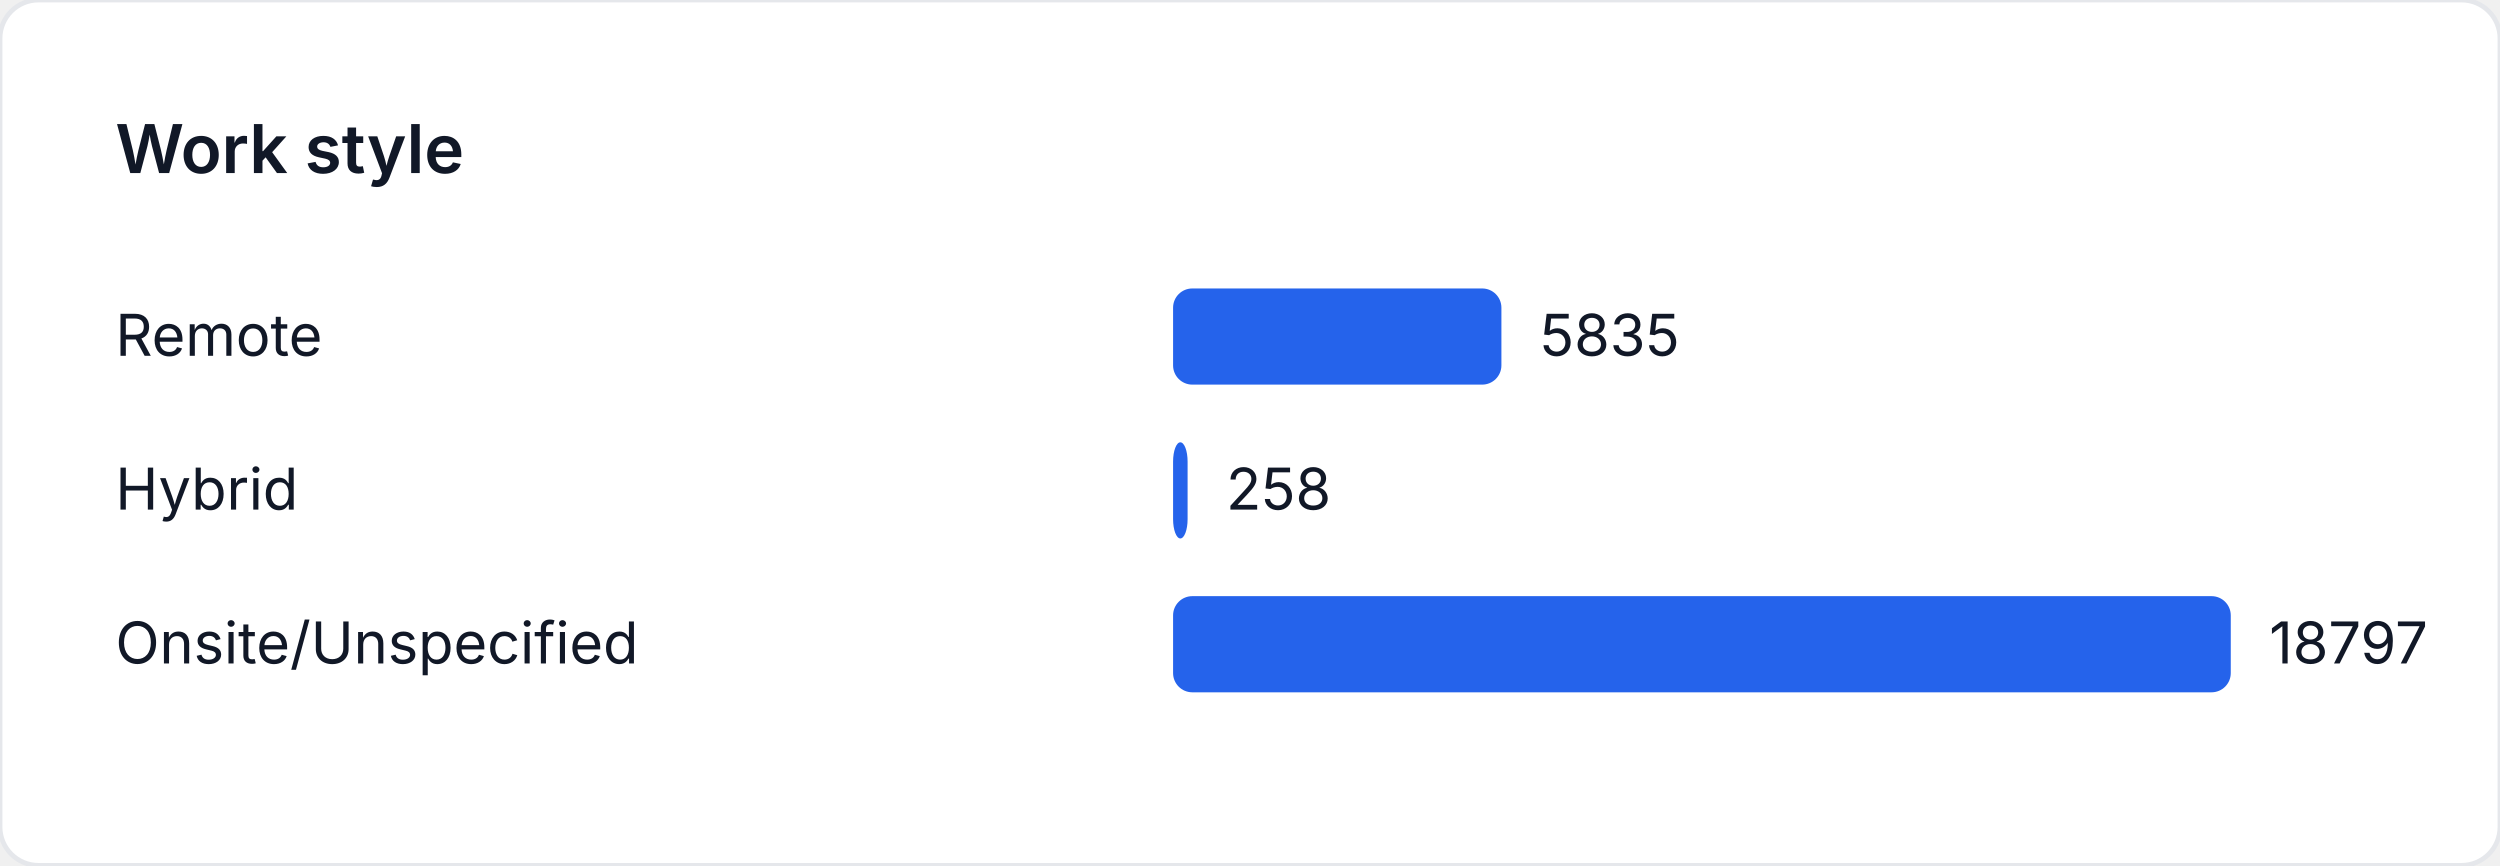
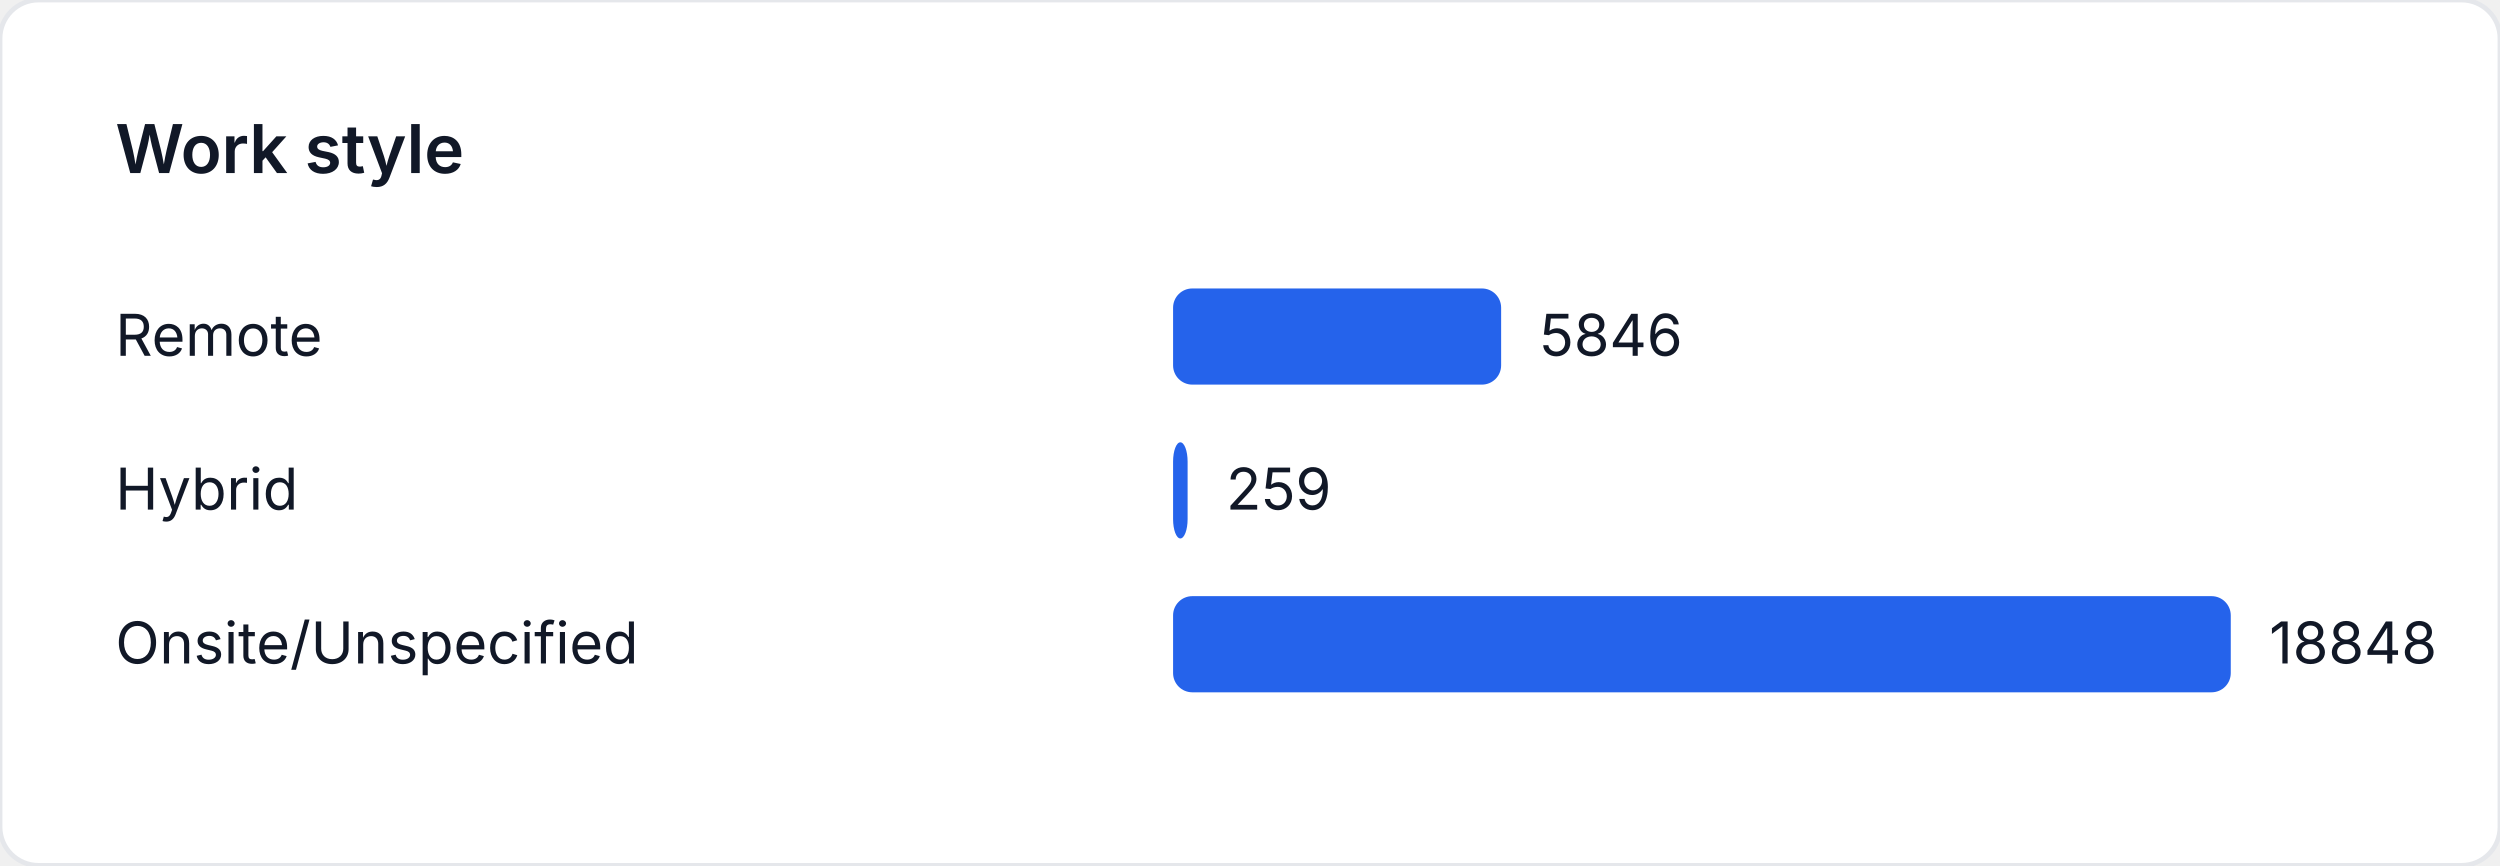
<svg xmlns="http://www.w3.org/2000/svg" width="520" height="180" viewBox="0 0 520 180" role="img" aria-label="Work style">
  <style>
    text { font-family: "Inter", "Segoe UI", sans-serif; font-size: 12px; fill: #111827; }
    .title { font-size: 14px; font-weight: 600; }
  </style>
  <rect width="520" height="180" fill="#ffffff" rx="8" ry="8" stroke="#e5e7eb" />
  <text class="title" x="24" y="36">Work style</text>
  <text x="24" y="74">Remote</text>
-   <rect x="244" y="60" width="68.293" height="20" fill="#2563eb" rx="4" />
-   <text x="320.293" y="74">5835</text>
+   <rect x="244" y="60" width="68.236" height="20" fill="#2563eb" rx="4" />
+   <text x="320.236" y="74">5846</text>
  <text x="24" y="106">Hybrid</text>
-   <rect x="244" y="92" width="3.02" height="20" fill="#2563eb" rx="4" />
-   <text x="255.02" y="106">258</text>
+   <rect x="244" y="92" width="3.023" height="20" fill="#2563eb" rx="4" />
+   <text x="255.023" y="106">259</text>
  <text x="24" y="138">Onsite/Unspecified</text>
  <rect x="244" y="124" width="220" height="20" fill="#2563eb" rx="4" />
-   <text x="472" y="138">18797</text>
+   <text x="472" y="138">18848</text>
</svg>
